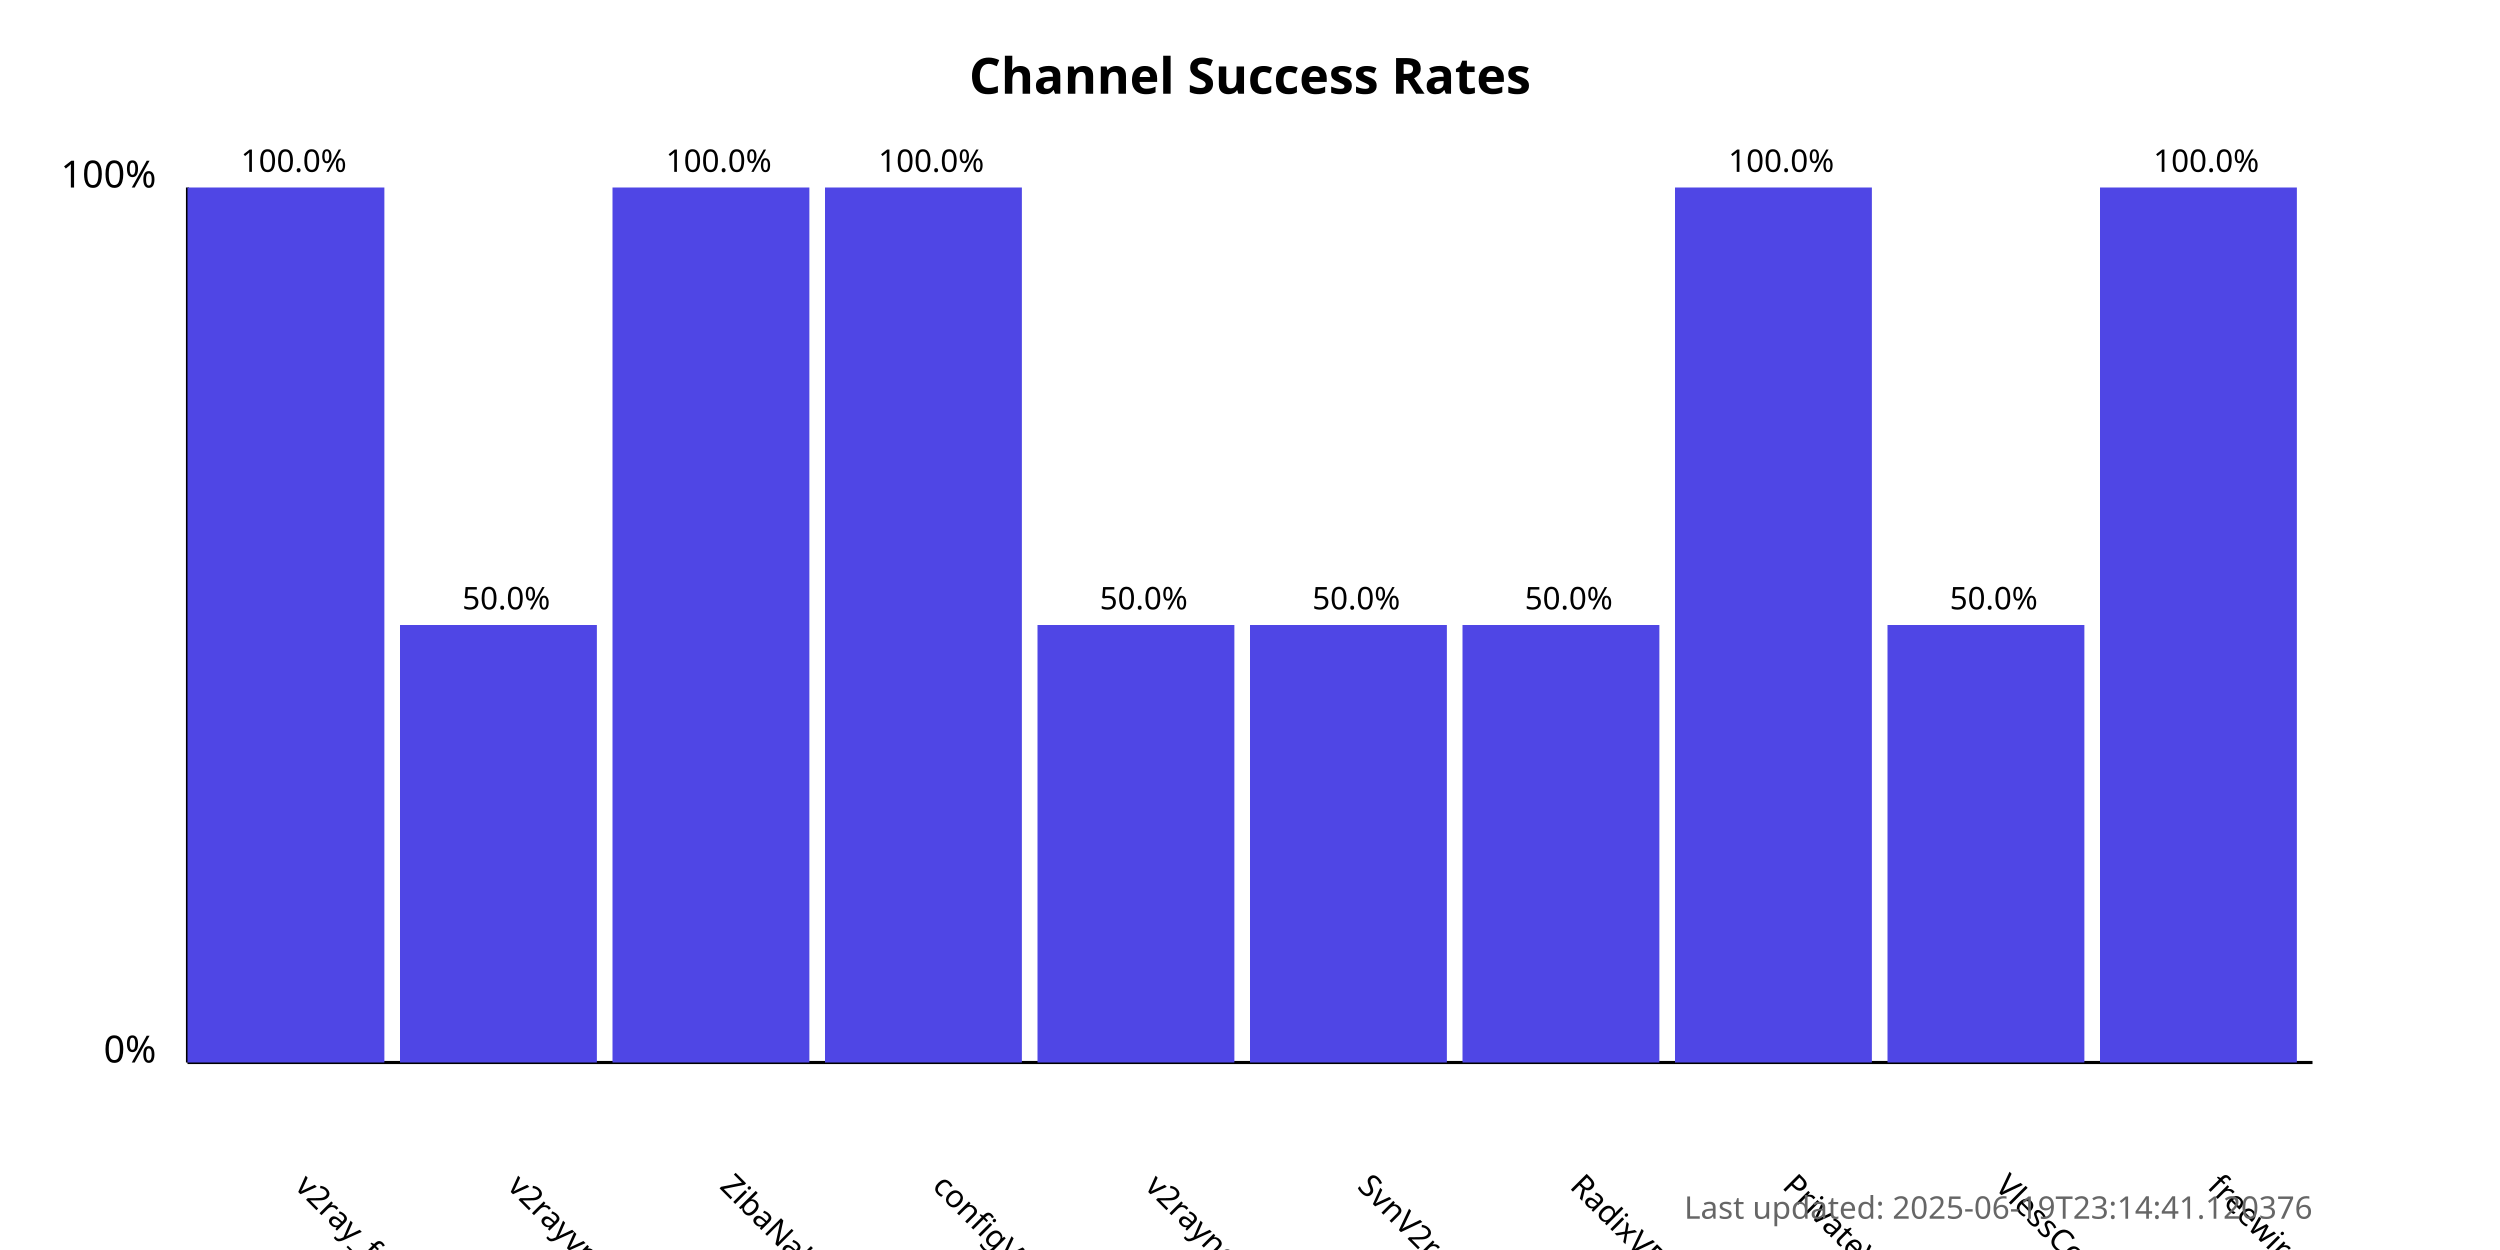
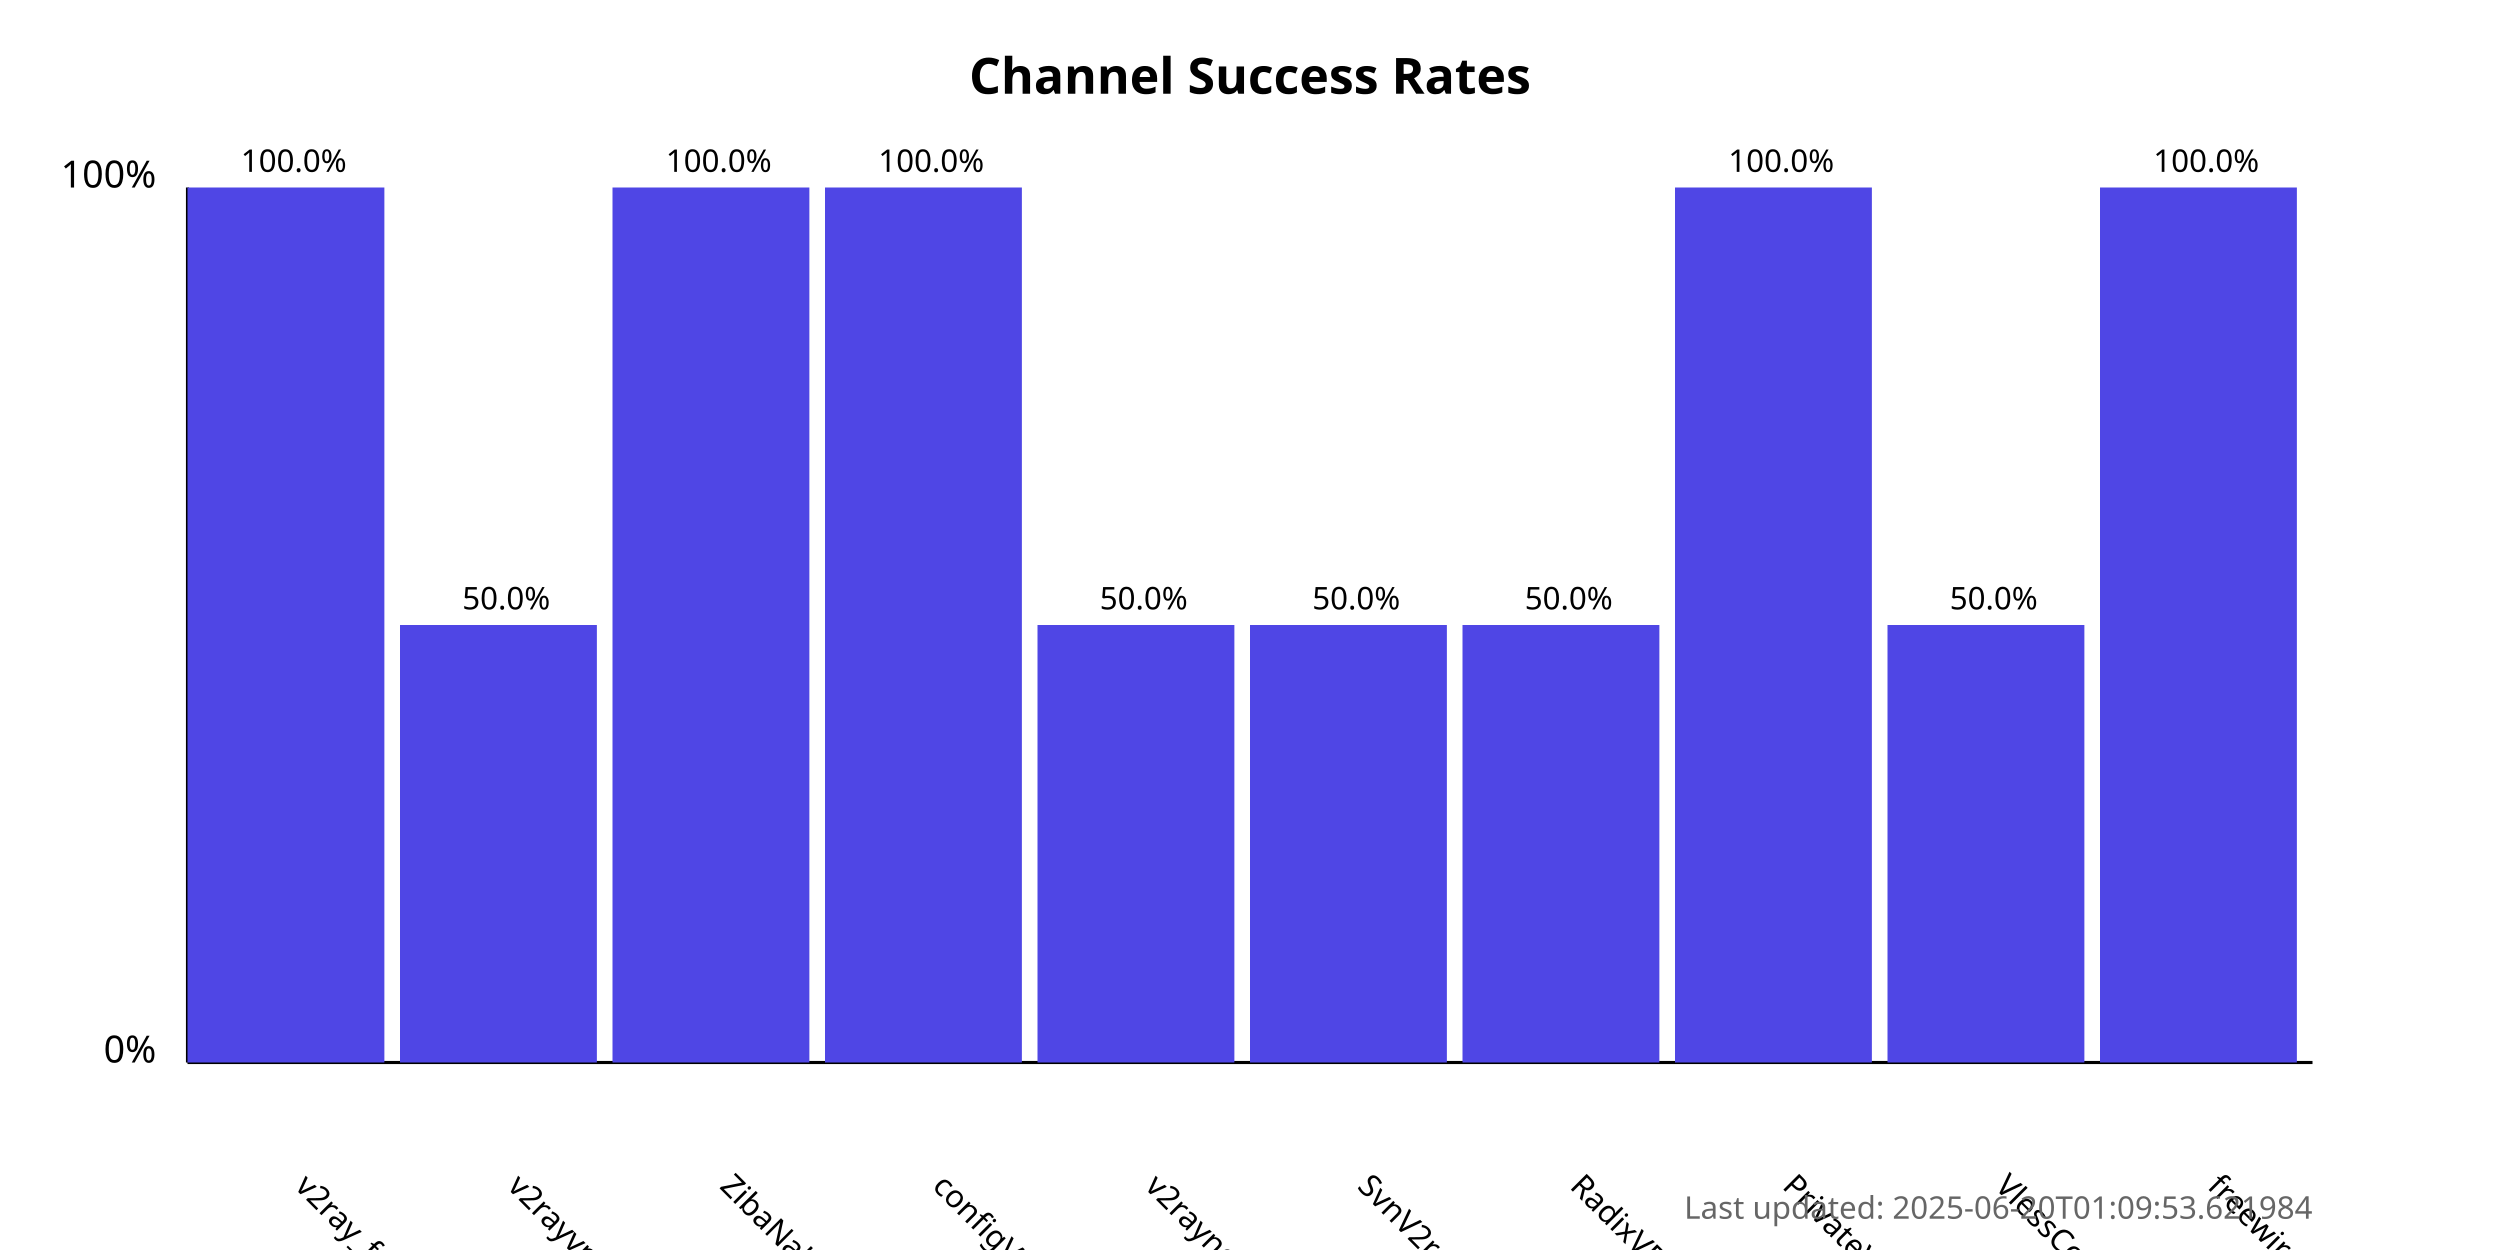
<svg xmlns="http://www.w3.org/2000/svg" width="800" height="400">
  <style>
            .chart-title { font: bold 16px sans-serif; }
            .axis-label { font: 12px sans-serif; }
            .tick-label { font: 10px sans-serif; }
            .bar { fill: #4f46e5; }
            .bar:hover { fill: #6366f1; }
            .timestamp { font: 10px sans-serif; fill: #666; }
        </style>
  <text x="400.0" y="30" text-anchor="middle" class="chart-title">
            Channel Success Rates
        </text>
  <line x1="60" y1="340" x2="60" y2="60" stroke="black" stroke-width="1" />
  <line x1="60" y1="340" x2="740" y2="340" stroke="black" stroke-width="1" />
  <text x="50" y="340" text-anchor="end" class="axis-label">0%</text>
  <text x="50" y="60" text-anchor="end" class="axis-label">100%</text>
  <g>
    <rect x="60" y="60.0" width="63.0" height="280.0" class="bar" />
    <text x="94.0" y="380" transform="rotate(45, 94.0, 380)" text-anchor="start" class="tick-label">
                v2ray_free_conf
            </text>
    <text x="94.0" y="55.0" text-anchor="middle" class="tick-label">
                100.0%
            </text>
  </g>
  <g>
    <rect x="128.0" y="200.0" width="63.0" height="140.0" class="bar" />
    <text x="162.0" y="380" transform="rotate(45, 162.0, 380)" text-anchor="start" class="tick-label">
                v2rayvpno
            </text>
    <text x="162.0" y="195.0" text-anchor="middle" class="tick-label">
                50.0%
            </text>
  </g>
  <g>
    <rect x="196.0" y="60.0" width="63.0" height="280.0" class="bar" />
    <text x="230.0" y="380" transform="rotate(45, 230.0, 380)" text-anchor="start" class="tick-label">
                ZibaNabz
            </text>
    <text x="230.0" y="55.0" text-anchor="middle" class="tick-label">
                100.0%
            </text>
  </g>
  <g>
    <rect x="264.0" y="60.0" width="63.0" height="280.0" class="bar" />
    <text x="298.0" y="380" transform="rotate(45, 298.0, 380)" text-anchor="start" class="tick-label">
                configV2rayForFree
            </text>
    <text x="298.0" y="55.0" text-anchor="middle" class="tick-label">
                100.0%
            </text>
  </g>
  <g>
    <rect x="332.0" y="200.0" width="63.0" height="140.0" class="bar" />
    <text x="366.0" y="380" transform="rotate(45, 366.0, 380)" text-anchor="start" class="tick-label">
                v2rayngvpn
            </text>
    <text x="366.0" y="195.0" text-anchor="middle" class="tick-label">
                50.0%
            </text>
  </g>
  <g>
    <rect x="400.0" y="200.0" width="63.0" height="140.0" class="bar" />
    <text x="434.0" y="380" transform="rotate(45, 434.0, 380)" text-anchor="start" class="tick-label">
                SvnV2ray
            </text>
    <text x="434.0" y="195.0" text-anchor="middle" class="tick-label">
                50.0%
            </text>
  </g>
  <g>
    <rect x="468.0" y="200.0" width="63.0" height="140.0" class="bar" />
    <text x="502.0" y="380" transform="rotate(45, 502.0, 380)" text-anchor="start" class="tick-label">
                RadixVPN
            </text>
    <text x="502.0" y="195.0" text-anchor="middle" class="tick-label">
                50.0%
            </text>
  </g>
  <g>
    <rect x="536.0" y="60.0" width="63.0" height="280.0" class="bar" />
    <text x="570.0" y="380" transform="rotate(45, 570.0, 380)" text-anchor="start" class="tick-label">
                PrivateVPNs
            </text>
    <text x="570.0" y="55.0" text-anchor="middle" class="tick-label">
                100.0%
            </text>
  </g>
  <g>
    <rect x="604.0" y="200.0" width="63.0" height="140.0" class="bar" />
    <text x="638.0" y="380" transform="rotate(45, 638.0, 380)" text-anchor="start" class="tick-label">
                VlessConfig
            </text>
    <text x="638.0" y="195.0" text-anchor="middle" class="tick-label">
                50.0%
            </text>
  </g>
  <g>
    <rect x="672.0" y="60.0" width="63.0" height="280.0" class="bar" />
    <text x="706.0" y="380" transform="rotate(45, 706.0, 380)" text-anchor="start" class="tick-label">
                freewireguard
            </text>
    <text x="706.0" y="55.0" text-anchor="middle" class="tick-label">
                100.0%
            </text>
  </g>
  <text x="740" y="390" text-anchor="end" class="timestamp">
-             Last updated: 2025-06-19T23:14:41.120376
+             Last updated: 2025-06-20T01:09:53.621984
        </text>
</svg>
